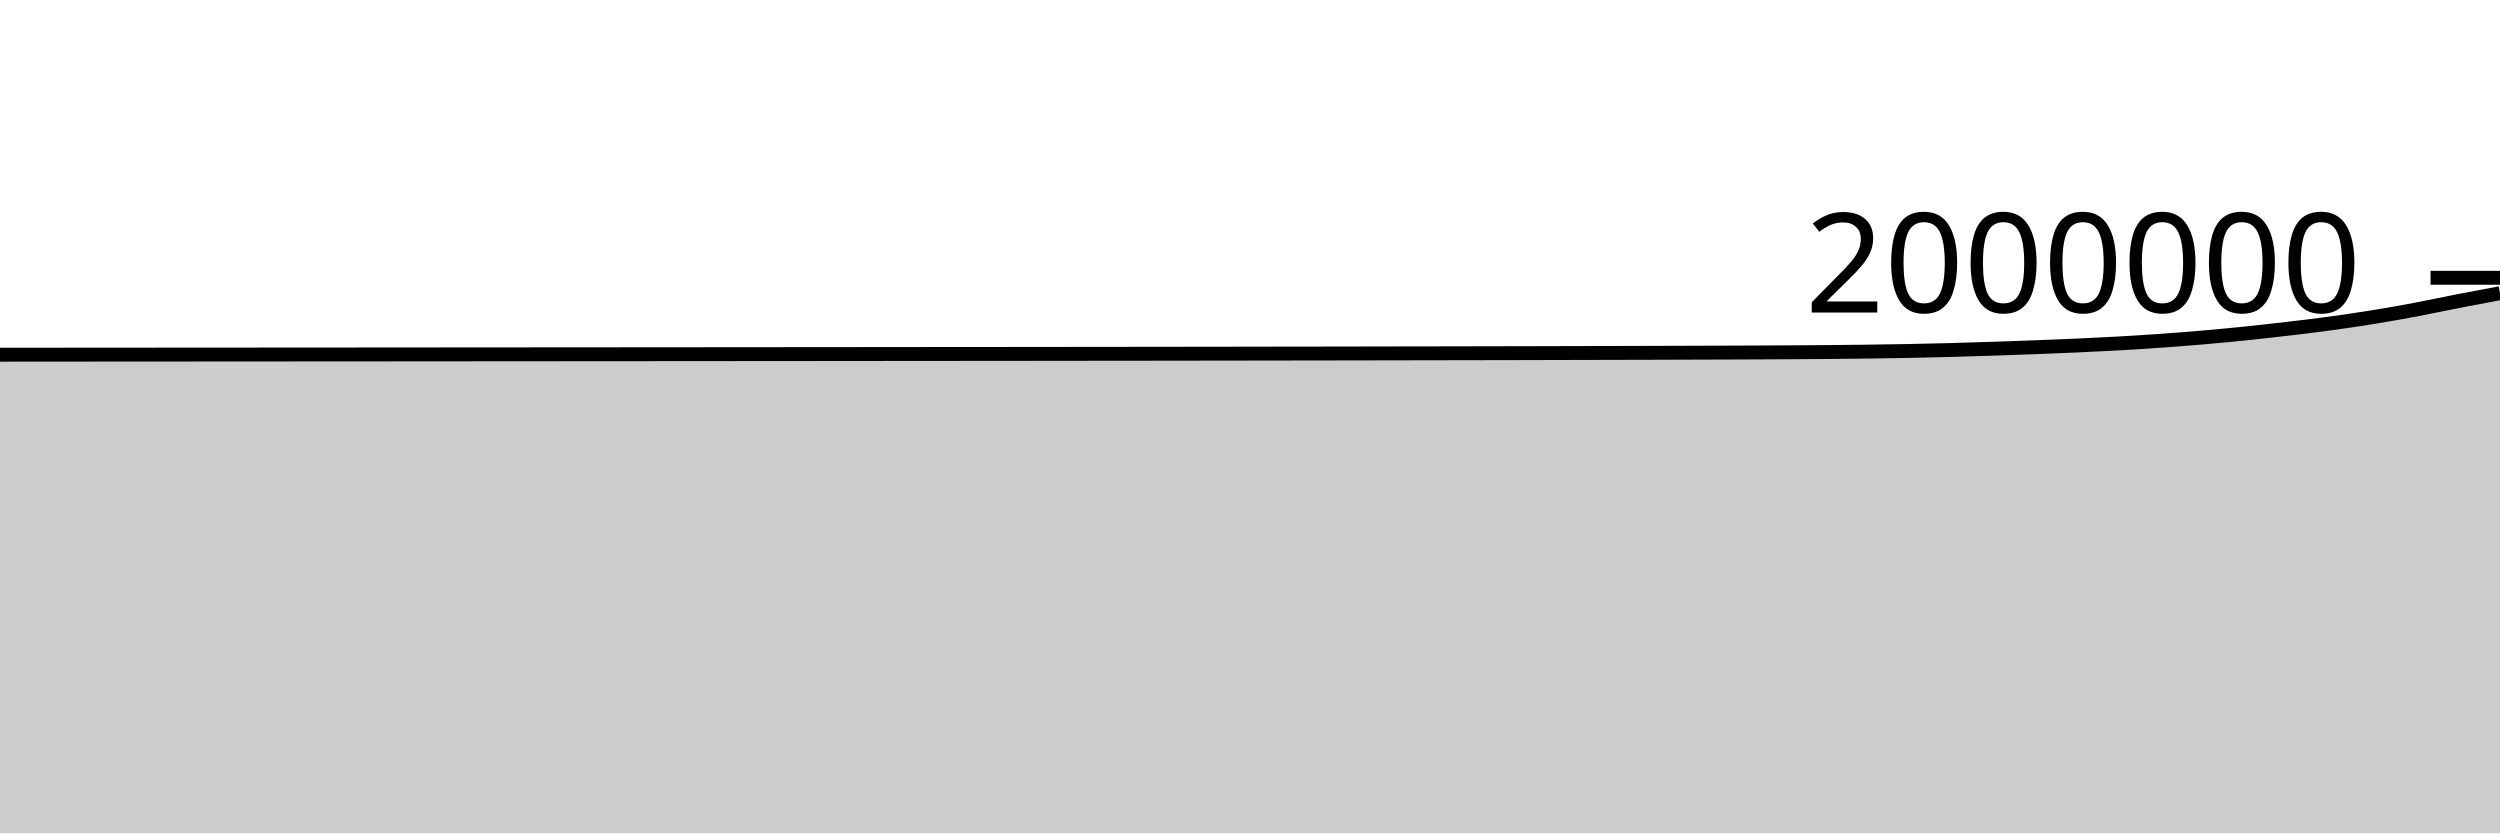
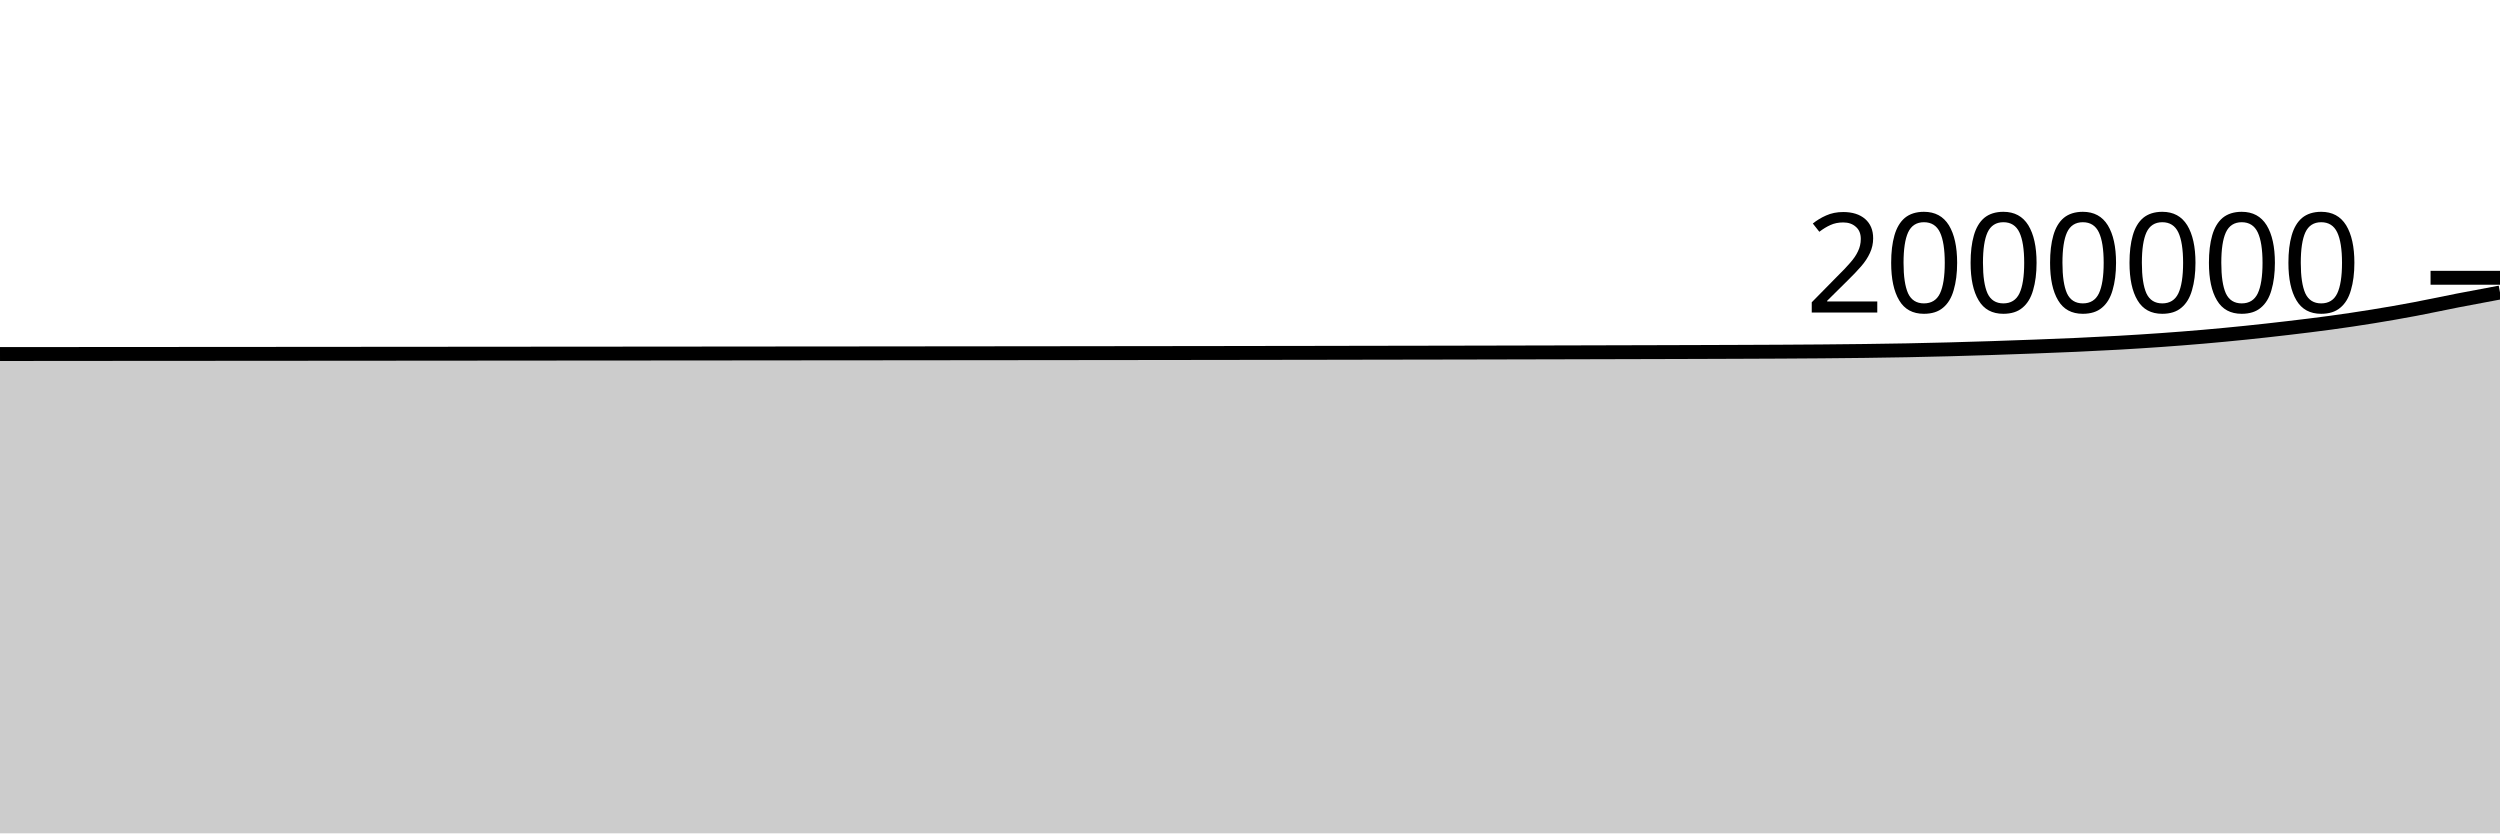
<svg xmlns="http://www.w3.org/2000/svg" viewBox="0 0 180 60">
  <g transform="translate(0,20)">
-     <path class="area" fill="rgba(0, 0, 0, 0.2)" d="M0,5.538C1.017,5.537,2.034,5.536,3.051,5.536C4.068,5.535,5.085,5.534,6.102,5.533C7.119,5.533,8.136,5.532,9.153,5.531C10.169,5.531,11.186,5.53,12.203,5.529C13.22,5.529,14.237,5.528,15.254,5.527C16.271,5.527,17.288,5.526,18.305,5.525C19.322,5.525,20.339,5.524,21.356,5.523C22.373,5.522,23.39,5.522,24.407,5.521C25.424,5.52,26.441,5.519,27.458,5.519C28.475,5.518,29.492,5.517,30.508,5.516C31.525,5.516,32.542,5.515,33.559,5.514C34.576,5.513,35.593,5.512,36.61,5.512C37.627,5.511,38.644,5.51,39.661,5.509C40.678,5.508,41.695,5.508,42.712,5.507C43.729,5.506,44.746,5.505,45.763,5.505C46.78,5.504,47.797,5.503,48.814,5.502C49.831,5.501,50.847,5.5,51.864,5.5C52.881,5.499,53.898,5.498,54.915,5.497C55.932,5.496,56.949,5.495,57.966,5.495C58.983,5.494,60,5.493,61.017,5.492C62.034,5.491,63.051,5.49,64.068,5.489C65.085,5.488,66.102,5.487,67.119,5.486C68.136,5.486,69.153,5.485,70.169,5.484C71.186,5.483,72.203,5.482,73.22,5.481C74.237,5.48,75.254,5.479,76.271,5.478C77.288,5.476,78.305,5.475,79.322,5.474C80.339,5.473,81.356,5.472,82.373,5.471C83.39,5.469,84.407,5.468,85.424,5.467C86.441,5.466,87.458,5.464,88.475,5.463C89.492,5.461,90.508,5.46,91.525,5.458C92.542,5.457,93.559,5.455,94.576,5.454C95.593,5.452,96.61,5.45,97.627,5.449C98.644,5.447,99.661,5.445,100.678,5.443C101.695,5.442,102.712,5.44,103.729,5.438C104.746,5.436,105.763,5.434,106.78,5.432C107.797,5.43,108.814,5.428,109.831,5.426C110.847,5.423,111.864,5.421,112.881,5.418C113.898,5.416,114.915,5.413,115.932,5.411C116.949,5.408,117.966,5.405,118.983,5.403C120,5.4,121.017,5.397,122.034,5.393C123.051,5.39,124.068,5.387,125.085,5.383C126.102,5.379,127.119,5.375,128.136,5.369C129.153,5.364,130.169,5.358,131.186,5.35C132.203,5.342,133.22,5.332,134.237,5.319C135.254,5.306,136.271,5.292,137.288,5.272C138.305,5.253,139.322,5.229,140.339,5.203C141.356,5.176,142.373,5.144,143.39,5.111C144.407,5.078,145.424,5.041,146.441,5.003C147.458,4.965,148.475,4.926,149.492,4.88C150.508,4.835,151.525,4.785,152.542,4.728C153.559,4.67,154.576,4.606,155.593,4.534C156.61,4.462,157.627,4.383,158.644,4.295C159.661,4.207,160.678,4.11,161.695,4.006C162.712,3.901,163.729,3.787,164.746,3.667C165.763,3.548,166.78,3.426,167.797,3.287C168.814,3.148,169.831,2.998,170.847,2.833C171.864,2.669,172.881,2.49,173.898,2.299C174.915,2.108,175.932,1.884,176.949,1.686C177.966,1.488,178.983,1.3,180,1.111L180,40C178.983,40,177.966,40,176.949,40C175.932,40,174.915,40,173.898,40C172.881,40,171.864,40,170.847,40C169.831,40,168.814,40,167.797,40C166.78,40,165.763,40,164.746,40C163.729,40,162.712,40,161.695,40C160.678,40,159.661,40,158.644,40C157.627,40,156.61,40,155.593,40C154.576,40,153.559,40,152.542,40C151.525,40,150.508,40,149.492,40C148.475,40,147.458,40,146.441,40C145.424,40,144.407,40,143.39,40C142.373,40,141.356,40,140.339,40C139.322,40,138.305,40,137.288,40C136.271,40,135.254,40,134.237,40C133.22,40,132.203,40,131.186,40C130.169,40,129.153,40,128.136,40C127.119,40,126.102,40,125.085,40C124.068,40,123.051,40,122.034,40C121.017,40,120,40,118.983,40C117.966,40,116.949,40,115.932,40C114.915,40,113.898,40,112.881,40C111.864,40,110.847,40,109.831,40C108.814,40,107.797,40,106.78,40C105.763,40,104.746,40,103.729,40C102.712,40,101.695,40,100.678,40C99.661,40,98.644,40,97.627,40C96.61,40,95.593,40,94.576,40C93.559,40,92.542,40,91.525,40C90.508,40,89.492,40,88.475,40C87.458,40,86.441,40,85.424,40C84.407,40,83.39,40,82.373,40C81.356,40,80.339,40,79.322,40C78.305,40,77.288,40,76.271,40C75.254,40,74.237,40,73.22,40C72.203,40,71.186,40,70.169,40C69.153,40,68.136,40,67.119,40C66.102,40,65.085,40,64.068,40C63.051,40,62.034,40,61.017,40C60,40,58.983,40,57.966,40C56.949,40,55.932,40,54.915,40C53.898,40,52.881,40,51.864,40C50.847,40,49.831,40,48.814,40C47.797,40,46.78,40,45.763,40C44.746,40,43.729,40,42.712,40C41.695,40,40.678,40,39.661,40C38.644,40,37.627,40,36.61,40C35.593,40,34.576,40,33.559,40C32.542,40,31.525,40,30.508,40C29.492,40,28.475,40,27.458,40C26.441,40,25.424,40,24.407,40C23.39,40,22.373,40,21.356,40C20.339,40,19.322,40,18.305,40C17.288,40,16.271,40,15.254,40C14.237,40,13.22,40,12.203,40C11.186,40,10.169,40,9.153,40C8.136,40,7.119,40,6.102,40C5.085,40,4.068,40,3.051,40C2.034,40,1.017,40,0,40Z" />
-     <path class="line" stroke="black" fill="none" d="M0,5.538C1.017,5.537,2.034,5.536,3.051,5.536C4.068,5.535,5.085,5.534,6.102,5.533C7.119,5.533,8.136,5.532,9.153,5.531C10.169,5.531,11.186,5.53,12.203,5.529C13.22,5.529,14.237,5.528,15.254,5.527C16.271,5.527,17.288,5.526,18.305,5.525C19.322,5.525,20.339,5.524,21.356,5.523C22.373,5.522,23.39,5.522,24.407,5.521C25.424,5.52,26.441,5.519,27.458,5.519C28.475,5.518,29.492,5.517,30.508,5.516C31.525,5.516,32.542,5.515,33.559,5.514C34.576,5.513,35.593,5.512,36.61,5.512C37.627,5.511,38.644,5.51,39.661,5.509C40.678,5.508,41.695,5.508,42.712,5.507C43.729,5.506,44.746,5.505,45.763,5.505C46.78,5.504,47.797,5.503,48.814,5.502C49.831,5.501,50.847,5.5,51.864,5.5C52.881,5.499,53.898,5.498,54.915,5.497C55.932,5.496,56.949,5.495,57.966,5.495C58.983,5.494,60,5.493,61.017,5.492C62.034,5.491,63.051,5.49,64.068,5.489C65.085,5.488,66.102,5.487,67.119,5.486C68.136,5.486,69.153,5.485,70.169,5.484C71.186,5.483,72.203,5.482,73.22,5.481C74.237,5.48,75.254,5.479,76.271,5.478C77.288,5.476,78.305,5.475,79.322,5.474C80.339,5.473,81.356,5.472,82.373,5.471C83.39,5.469,84.407,5.468,85.424,5.467C86.441,5.466,87.458,5.464,88.475,5.463C89.492,5.461,90.508,5.46,91.525,5.458C92.542,5.457,93.559,5.455,94.576,5.454C95.593,5.452,96.61,5.45,97.627,5.449C98.644,5.447,99.661,5.445,100.678,5.443C101.695,5.442,102.712,5.44,103.729,5.438C104.746,5.436,105.763,5.434,106.78,5.432C107.797,5.43,108.814,5.428,109.831,5.426C110.847,5.423,111.864,5.421,112.881,5.418C113.898,5.416,114.915,5.413,115.932,5.411C116.949,5.408,117.966,5.405,118.983,5.403C120,5.4,121.017,5.397,122.034,5.393C123.051,5.39,124.068,5.387,125.085,5.383C126.102,5.379,127.119,5.375,128.136,5.369C129.153,5.364,130.169,5.358,131.186,5.35C132.203,5.342,133.22,5.332,134.237,5.319C135.254,5.306,136.271,5.292,137.288,5.272C138.305,5.253,139.322,5.229,140.339,5.203C141.356,5.176,142.373,5.144,143.39,5.111C144.407,5.078,145.424,5.041,146.441,5.003C147.458,4.965,148.475,4.926,149.492,4.88C150.508,4.835,151.525,4.785,152.542,4.728C153.559,4.67,154.576,4.606,155.593,4.534C156.61,4.462,157.627,4.383,158.644,4.295C159.661,4.207,160.678,4.11,161.695,4.006C162.712,3.901,163.729,3.787,164.746,3.667C165.763,3.548,166.78,3.426,167.797,3.287C168.814,3.148,169.831,2.998,170.847,2.833C171.864,2.669,172.881,2.49,173.898,2.299C174.915,2.108,175.932,1.884,176.949,1.686C177.966,1.488,178.983,1.3,180,1.111" />
+     <path class="area" fill="rgba(0, 0, 0, 0.2)" d="M0,5.491C1.017,5.49,2.034,5.489,3.051,5.489C4.068,5.488,5.085,5.487,6.102,5.486C7.119,5.486,8.136,5.485,9.153,5.484C10.169,5.483,11.186,5.483,12.203,5.482C13.22,5.481,14.237,5.481,15.254,5.48C16.271,5.479,17.288,5.479,18.305,5.478C19.322,5.477,20.339,5.476,21.356,5.476C22.373,5.475,23.39,5.474,24.407,5.473C25.424,5.473,26.441,5.472,27.458,5.471C28.475,5.47,29.492,5.47,30.508,5.469C31.525,5.468,32.542,5.467,33.559,5.466C34.576,5.466,35.593,5.465,36.61,5.464C37.627,5.463,38.644,5.462,39.661,5.461C40.678,5.461,41.695,5.46,42.712,5.459C43.729,5.458,44.746,5.457,45.763,5.457C46.78,5.456,47.797,5.455,48.814,5.454C49.831,5.453,50.847,5.452,51.864,5.452C52.881,5.451,53.898,5.45,54.915,5.449C55.932,5.448,56.949,5.447,57.966,5.446C58.983,5.445,60,5.445,61.017,5.444C62.034,5.443,63.051,5.442,64.068,5.441C65.085,5.44,66.102,5.439,67.119,5.438C68.136,5.437,69.153,5.436,70.169,5.435C71.186,5.434,72.203,5.433,73.22,5.432C74.237,5.431,75.254,5.43,76.271,5.429C77.288,5.428,78.305,5.427,79.322,5.425C80.339,5.424,81.356,5.423,82.373,5.422C83.39,5.421,84.407,5.419,85.424,5.418C86.441,5.417,87.458,5.415,88.475,5.414C89.492,5.412,90.508,5.411,91.525,5.409C92.542,5.408,93.559,5.406,94.576,5.405C95.593,5.403,96.61,5.401,97.627,5.399C98.644,5.398,99.661,5.396,100.678,5.394C101.695,5.392,102.712,5.39,103.729,5.389C104.746,5.387,105.763,5.385,106.78,5.383C107.797,5.381,108.814,5.378,109.831,5.376C110.847,5.374,111.864,5.371,112.881,5.369C113.898,5.366,114.915,5.364,115.932,5.361C116.949,5.359,117.966,5.356,118.983,5.353C120,5.35,121.017,5.347,122.034,5.344C123.051,5.34,124.068,5.337,125.085,5.333C126.102,5.329,127.119,5.325,128.136,5.32C129.153,5.314,130.169,5.308,131.186,5.3C132.203,5.292,133.22,5.282,134.237,5.269C135.254,5.256,136.271,5.242,137.288,5.222C138.305,5.203,139.322,5.179,140.339,5.152C141.356,5.125,142.373,5.094,143.39,5.061C144.407,5.027,145.424,4.991,146.441,4.953C147.458,4.914,148.475,4.876,149.492,4.83C150.508,4.784,151.525,4.735,152.542,4.677C153.559,4.619,154.576,4.555,155.593,4.483C156.61,4.411,157.627,4.332,158.644,4.244C159.661,4.156,160.678,4.06,161.695,3.955C162.712,3.851,163.729,3.736,164.746,3.617C165.763,3.497,166.78,3.375,167.797,3.236C168.814,3.097,169.831,2.947,170.847,2.782C171.864,2.618,172.881,2.439,173.898,2.248C174.915,2.057,175.932,1.833,176.949,1.635C177.966,1.437,178.983,1.249,180,1.06L180,40C178.983,40,177.966,40,176.949,40C175.932,40,174.915,40,173.898,40C172.881,40,171.864,40,170.847,40C169.831,40,168.814,40,167.797,40C166.78,40,165.763,40,164.746,40C163.729,40,162.712,40,161.695,40C160.678,40,159.661,40,158.644,40C157.627,40,156.61,40,155.593,40C154.576,40,153.559,40,152.542,40C151.525,40,150.508,40,149.492,40C148.475,40,147.458,40,146.441,40C145.424,40,144.407,40,143.39,40C142.373,40,141.356,40,140.339,40C139.322,40,138.305,40,137.288,40C136.271,40,135.254,40,134.237,40C133.22,40,132.203,40,131.186,40C130.169,40,129.153,40,128.136,40C127.119,40,126.102,40,125.085,40C124.068,40,123.051,40,122.034,40C121.017,40,120,40,118.983,40C117.966,40,116.949,40,115.932,40C114.915,40,113.898,40,112.881,40C111.864,40,110.847,40,109.831,40C108.814,40,107.797,40,106.78,40C105.763,40,104.746,40,103.729,40C102.712,40,101.695,40,100.678,40C99.661,40,98.644,40,97.627,40C96.61,40,95.593,40,94.576,40C93.559,40,92.542,40,91.525,40C90.508,40,89.492,40,88.475,40C87.458,40,86.441,40,85.424,40C84.407,40,83.39,40,82.373,40C81.356,40,80.339,40,79.322,40C78.305,40,77.288,40,76.271,40C75.254,40,74.237,40,73.22,40C72.203,40,71.186,40,70.169,40C69.153,40,68.136,40,67.119,40C66.102,40,65.085,40,64.068,40C63.051,40,62.034,40,61.017,40C60,40,58.983,40,57.966,40C56.949,40,55.932,40,54.915,40C53.898,40,52.881,40,51.864,40C50.847,40,49.831,40,48.814,40C47.797,40,46.78,40,45.763,40C44.746,40,43.729,40,42.712,40C41.695,40,40.678,40,39.661,40C38.644,40,37.627,40,36.61,40C35.593,40,34.576,40,33.559,40C32.542,40,31.525,40,30.508,40C29.492,40,28.475,40,27.458,40C26.441,40,25.424,40,24.407,40C23.39,40,22.373,40,21.356,40C20.339,40,19.322,40,18.305,40C17.288,40,16.271,40,15.254,40C14.237,40,13.22,40,12.203,40C11.186,40,10.169,40,9.153,40C8.136,40,7.119,40,6.102,40C5.085,40,4.068,40,3.051,40C2.034,40,1.017,40,0,40Z" />
+     <path class="line" stroke="black" fill="none" d="M0,5.491C1.017,5.49,2.034,5.489,3.051,5.489C4.068,5.488,5.085,5.487,6.102,5.486C7.119,5.486,8.136,5.485,9.153,5.484C10.169,5.483,11.186,5.483,12.203,5.482C13.22,5.481,14.237,5.481,15.254,5.48C16.271,5.479,17.288,5.479,18.305,5.478C19.322,5.477,20.339,5.476,21.356,5.476C22.373,5.475,23.39,5.474,24.407,5.473C25.424,5.473,26.441,5.472,27.458,5.471C28.475,5.47,29.492,5.47,30.508,5.469C31.525,5.468,32.542,5.467,33.559,5.466C34.576,5.466,35.593,5.465,36.61,5.464C37.627,5.463,38.644,5.462,39.661,5.461C40.678,5.461,41.695,5.46,42.712,5.459C43.729,5.458,44.746,5.457,45.763,5.457C46.78,5.456,47.797,5.455,48.814,5.454C49.831,5.453,50.847,5.452,51.864,5.452C52.881,5.451,53.898,5.45,54.915,5.449C55.932,5.448,56.949,5.447,57.966,5.446C58.983,5.445,60,5.445,61.017,5.444C62.034,5.443,63.051,5.442,64.068,5.441C65.085,5.44,66.102,5.439,67.119,5.438C68.136,5.437,69.153,5.436,70.169,5.435C71.186,5.434,72.203,5.433,73.22,5.432C74.237,5.431,75.254,5.43,76.271,5.429C77.288,5.428,78.305,5.427,79.322,5.425C80.339,5.424,81.356,5.423,82.373,5.422C83.39,5.421,84.407,5.419,85.424,5.418C86.441,5.417,87.458,5.415,88.475,5.414C89.492,5.412,90.508,5.411,91.525,5.409C92.542,5.408,93.559,5.406,94.576,5.405C95.593,5.403,96.61,5.401,97.627,5.399C98.644,5.398,99.661,5.396,100.678,5.394C101.695,5.392,102.712,5.39,103.729,5.389C104.746,5.387,105.763,5.385,106.78,5.383C107.797,5.381,108.814,5.378,109.831,5.376C110.847,5.374,111.864,5.371,112.881,5.369C113.898,5.366,114.915,5.364,115.932,5.361C116.949,5.359,117.966,5.356,118.983,5.353C120,5.35,121.017,5.347,122.034,5.344C123.051,5.34,124.068,5.337,125.085,5.333C126.102,5.329,127.119,5.325,128.136,5.32C129.153,5.314,130.169,5.308,131.186,5.3C132.203,5.292,133.22,5.282,134.237,5.269C135.254,5.256,136.271,5.242,137.288,5.222C138.305,5.203,139.322,5.179,140.339,5.152C141.356,5.125,142.373,5.094,143.39,5.061C144.407,5.027,145.424,4.991,146.441,4.953C147.458,4.914,148.475,4.876,149.492,4.83C150.508,4.784,151.525,4.735,152.542,4.677C153.559,4.619,154.576,4.555,155.593,4.483C156.61,4.411,157.627,4.332,158.644,4.244C159.661,4.156,160.678,4.06,161.695,3.955C162.712,3.851,163.729,3.736,164.746,3.617C165.763,3.497,166.78,3.375,167.797,3.236C168.814,3.097,169.831,2.947,170.847,2.782C171.864,2.618,172.881,2.439,173.898,2.248C174.915,2.057,175.932,1.833,176.949,1.635C177.966,1.437,178.983,1.249,180,1.06" />
    <path class="axis-ceiling" stroke-width="1" stroke="black" fill="none" d="M175,0L180,0" />
    <text class="axis-ceiling-label" font-family="sans-serif" text-anchor="end" font-size="10px" x="170" y="2.5">2000000</text>
  </g>
</svg>
